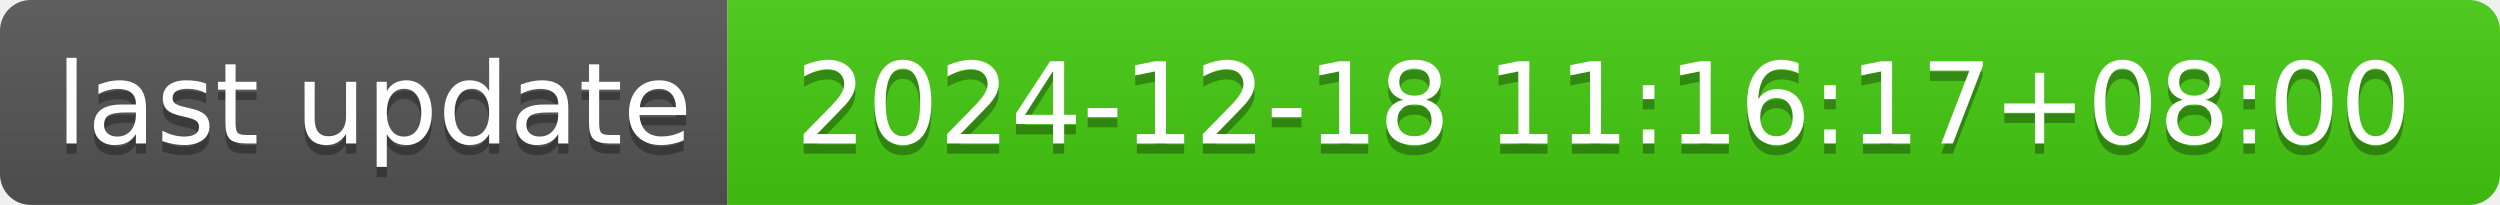
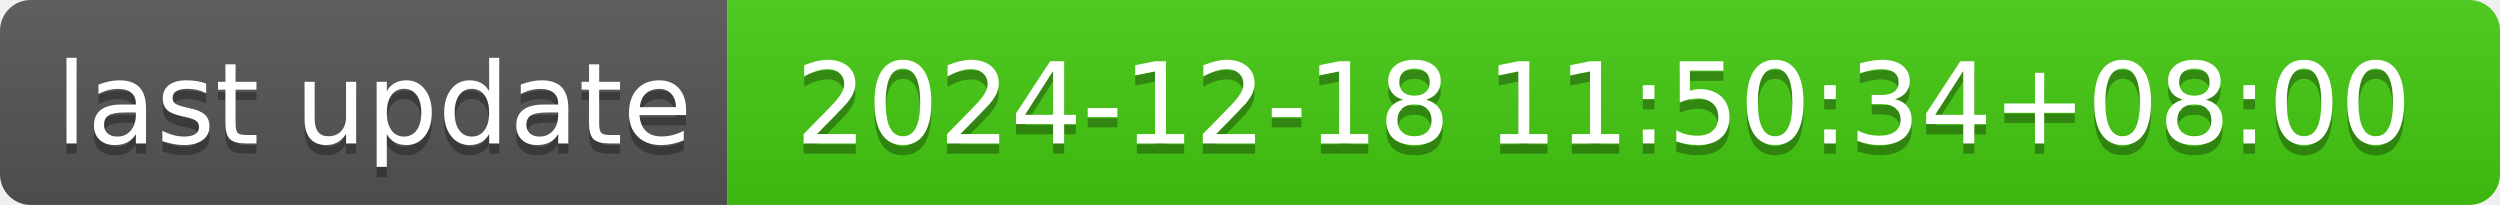
- <svg xmlns="http://www.w3.org/2000/svg" width="244" height="20" role="img" aria-label="last update: 2024-12-18 11:16:17+08:00">
+ <svg xmlns="http://www.w3.org/2000/svg" width="244" height="20" role="img" aria-label="last update: 2024-12-18 11:50:34+08:00">
  <linearGradient id="s" x2="0" y2="100%">
    <stop offset="0" stop-color="#bbb" stop-opacity=".1" />
    <stop offset="1" stop-opacity=".1" />
  </linearGradient>
  <clipPath id="r">
    <rect width="244" height="20" rx="3" fill="#fff" />
  </clipPath>
  <g clip-path="url(#r)">
    <rect width="71" height="20" fill="#555" />
    <rect x="71" width="173" height="20" fill="#4c1" />
    <rect width="244" height="20" fill="url(#s)" />
  </g>
  <g fill="#fff" text-anchor="middle" font-family="Verdana,Geneva,DejaVu Sans,sans-serif" text-rendering="geometricPrecision" font-size="110">
    <text aria-hidden="true" x="365" y="150" fill="#010101" fill-opacity=".3" transform="scale(.1)" textLength="610">last update</text>
    <text x="365" y="140" transform="scale(.1)" fill="#fff" textLength="610">last update</text>
-     <text aria-hidden="true" x="1565" y="150" fill="#010101" fill-opacity=".3" transform="scale(.1)" textLength="1630">2024-12-18 11:16:17+08:00</text>
-     <text x="1565" y="140" transform="scale(.1)" fill="#fff" textLength="1630">2024-12-18 11:16:17+08:00</text>
+     <text aria-hidden="true" x="1565" y="150" fill="#010101" fill-opacity=".3" transform="scale(.1)" textLength="1630">2024-12-18 11:50:34+08:00</text>
+     <text x="1565" y="140" transform="scale(.1)" fill="#fff" textLength="1630">2024-12-18 11:50:34+08:00</text>
  </g>
</svg>
